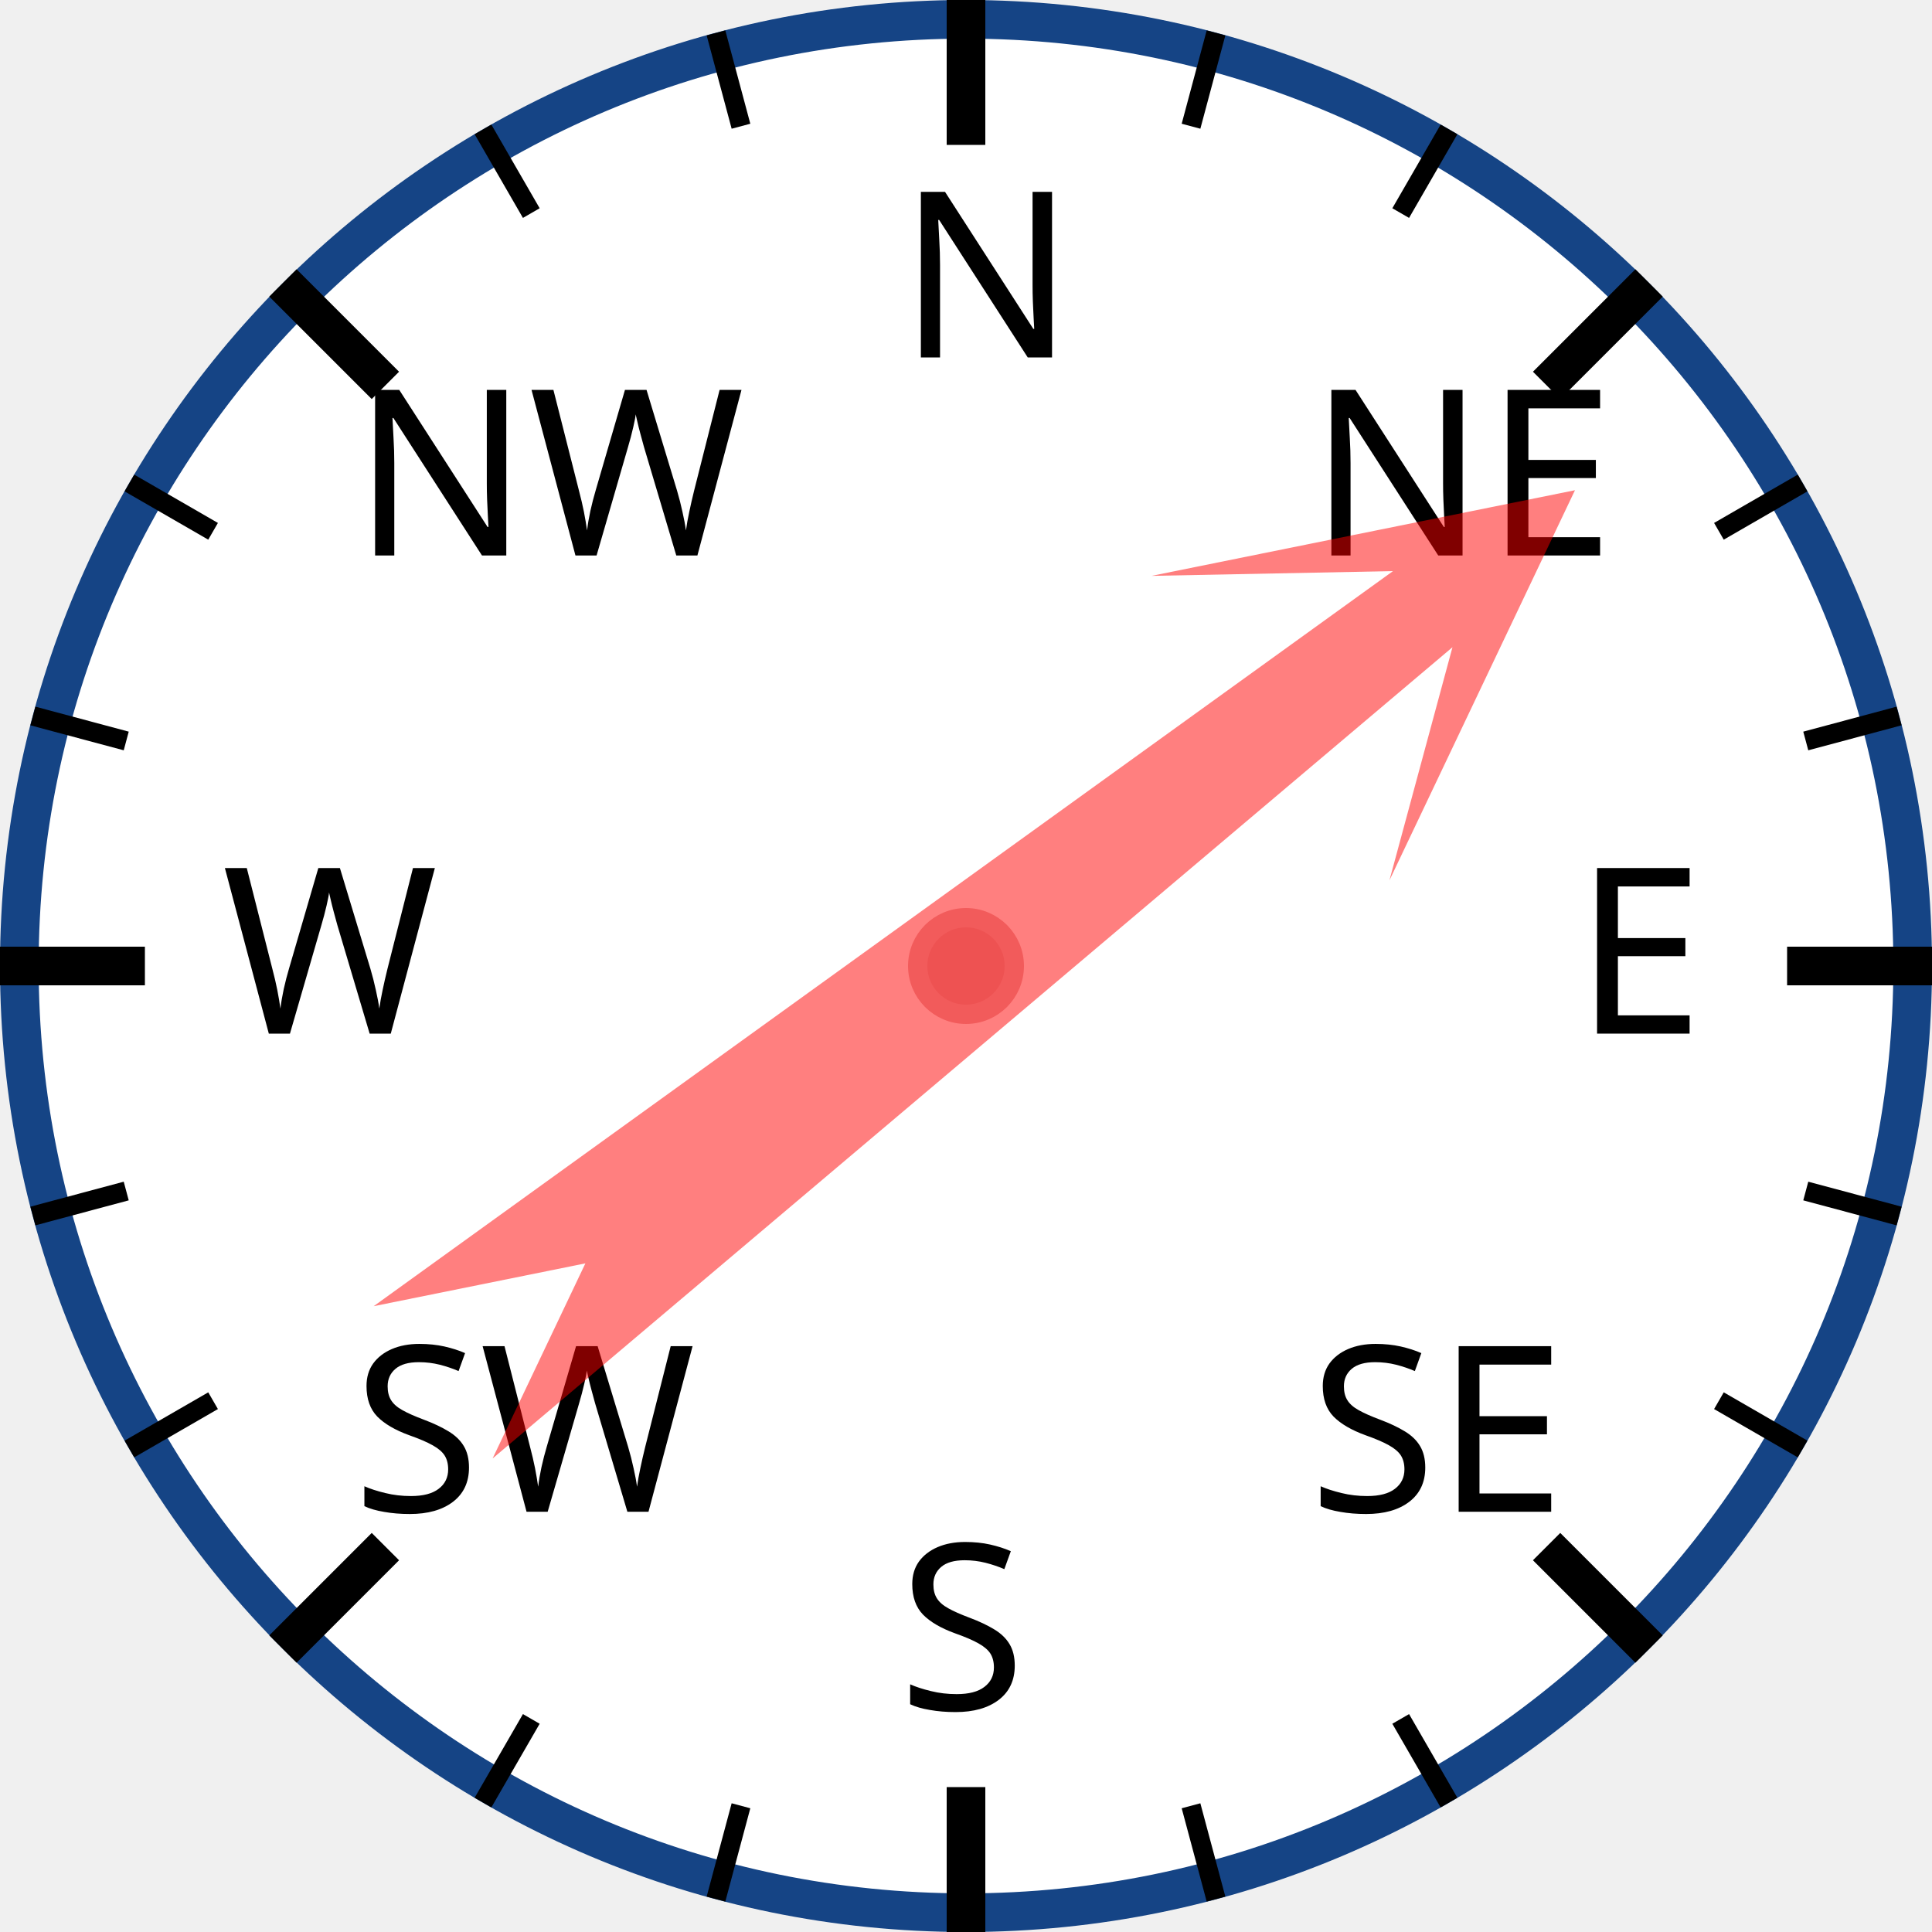
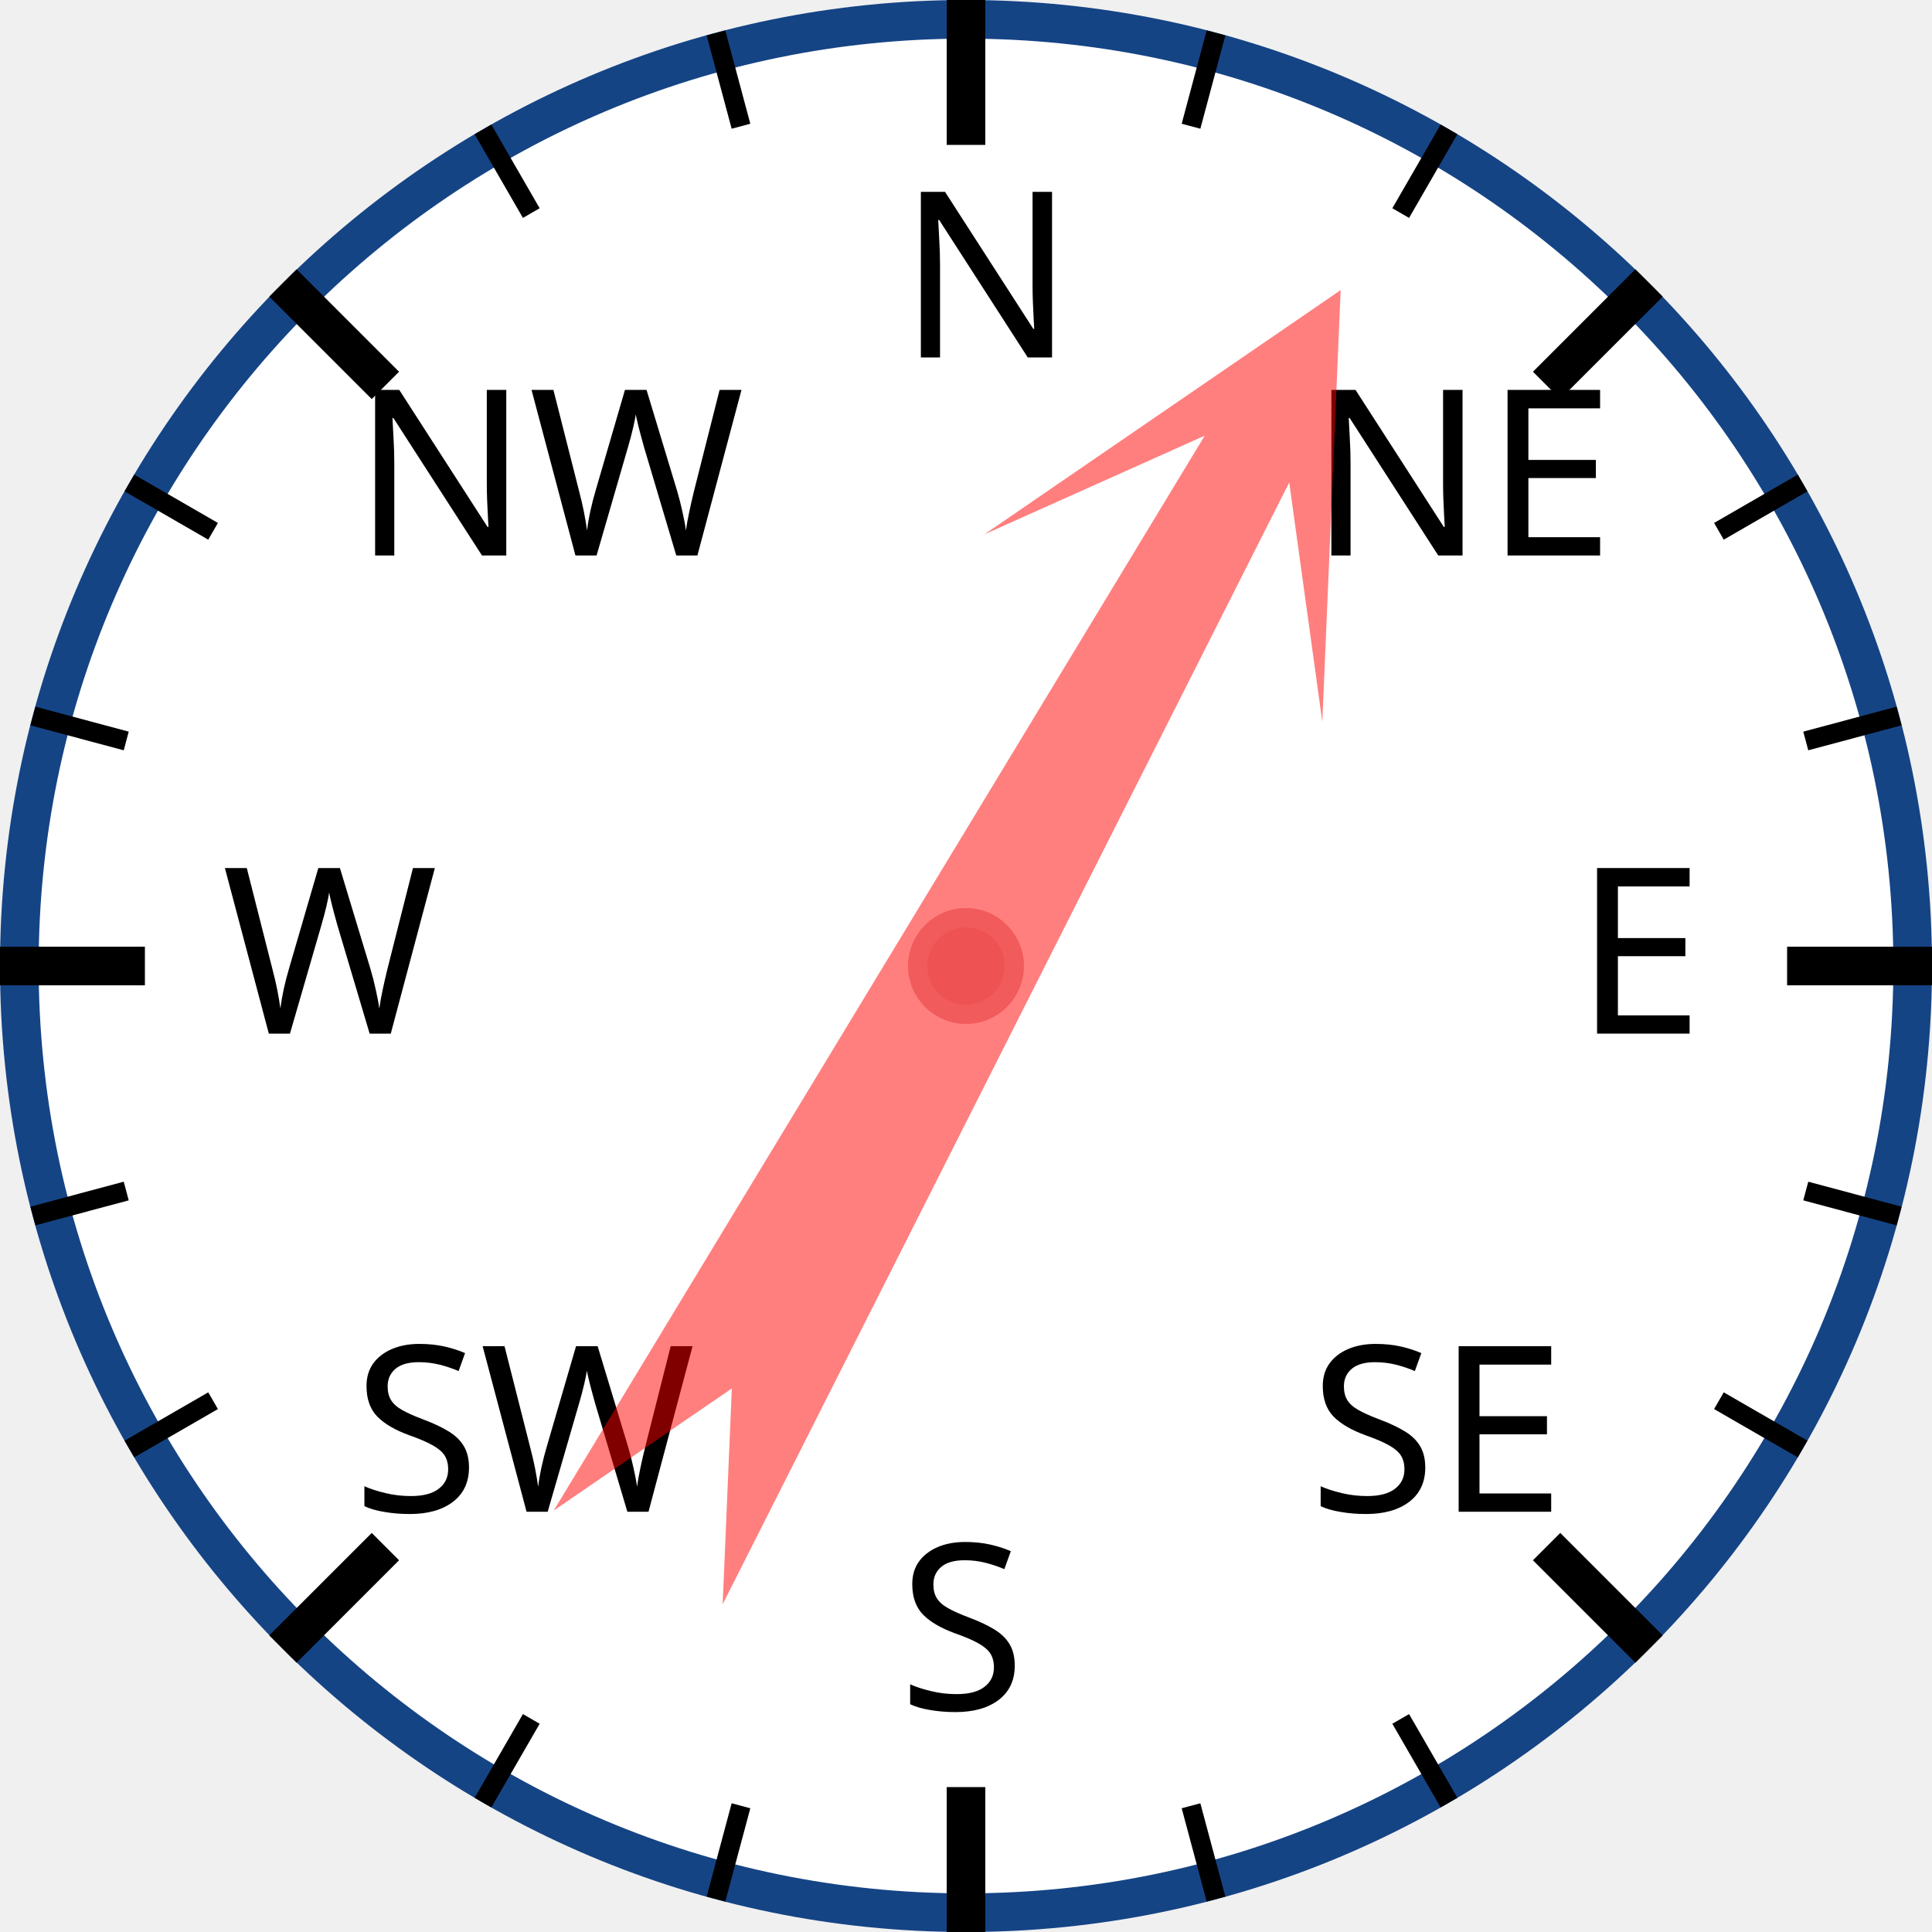
<svg xmlns="http://www.w3.org/2000/svg" width="120px" height="120px" viewBox="0 0 200 200">
  <circle cx="100" cy="100" r="98" style="fill: white; stroke: #154485; stroke-width: 4;" />
  <text x="93.0" y="37.0" style="font-family: sans-serif; font-size: 18pt;">N</text>
  <line x1="100.0" y1="0.0" x2="100.0" y2="15.0" style="stroke: black; stroke-width: 4;" />
  <line x1="74.118" y1="3.407" x2="76.706" y2="13.067" style="stroke: black; stroke-width: 2;" />
  <line x1="50" y1="13.397" x2="55" y2="22.058" style="stroke: black; stroke-width: 2;" />
  <text x="36.503" y="57.503" style="font-family: sans-serif; font-size: 18pt;">NW</text>
  <line x1="29.289" y1="29.289" x2="39.896" y2="39.896" style="stroke: black; stroke-width: 4;" />
  <line x1="13.397" y1="50" x2="22.058" y2="55" style="stroke: black; stroke-width: 2;" />
  <line x1="3.407" y1="74.118" x2="13.067" y2="76.706" style="stroke: black; stroke-width: 2;" />
  <text x="23.0" y="107.0" style="font-family: sans-serif; font-size: 18pt;">W</text>
  <line x1="0.0" y1="100.0" x2="15.0" y2="100.0" style="stroke: black; stroke-width: 4;" />
  <line x1="3.407" y1="125.882" x2="13.067" y2="123.294" style="stroke: black; stroke-width: 2;" />
  <line x1="13.397" y1="150" x2="22.058" y2="145" style="stroke: black; stroke-width: 2;" />
  <text x="36.503" y="156.497" style="font-family: sans-serif; font-size: 18pt;">SW</text>
  <line x1="29.289" y1="170.711" x2="39.896" y2="160.104" style="stroke: black; stroke-width: 4;" />
  <line x1="50" y1="186.603" x2="55" y2="177.942" style="stroke: black; stroke-width: 2;" />
  <line x1="74.118" y1="196.593" x2="76.706" y2="186.933" style="stroke: black; stroke-width: 2;" />
  <text x="93" y="177.0" style="font-family: sans-serif; font-size: 18pt;">S</text>
  <line x1="100" y1="200.0" x2="100" y2="185.0" style="stroke: black; stroke-width: 4;" />
  <line x1="125.882" y1="196.593" x2="123.294" y2="186.933" style="stroke: black; stroke-width: 2;" />
  <line x1="150.0" y1="186.603" x2="145.0" y2="177.942" style="stroke: black; stroke-width: 2;" />
  <text x="135.497" y="156.497" style="font-family: sans-serif; font-size: 18pt;">SE</text>
  <line x1="170.711" y1="170.711" x2="160.104" y2="160.104" style="stroke: black; stroke-width: 4;" />
  <line x1="186.603" y1="150" x2="177.942" y2="145" style="stroke: black; stroke-width: 2;" />
  <line x1="196.593" y1="125.882" x2="186.933" y2="123.294" style="stroke: black; stroke-width: 2;" />
  <text x="163.0" y="107" style="font-family: sans-serif; font-size: 18pt;">E</text>
  <line x1="200.0" y1="100" x2="185.0" y2="100" style="stroke: black; stroke-width: 4;" />
  <line x1="196.593" y1="74.118" x2="186.933" y2="76.706" style="stroke: black; stroke-width: 2;" />
  <line x1="186.603" y1="50" x2="177.942" y2="55" style="stroke: black; stroke-width: 2;" />
  <text x="135.497" y="57.503" style="font-family: sans-serif; font-size: 18pt;">NE</text>
  <line x1="170.711" y1="29.289" x2="160.104" y2="39.896" style="stroke: black; stroke-width: 4;" />
  <line x1="150" y1="13.397" x2="145" y2="22.058" style="stroke: black; stroke-width: 2;" />
  <line x1="125.882" y1="3.407" x2="123.294" y2="13.067" style="stroke: black; stroke-width: 2;" />
-   <polygon points="100 20 120 60 105 40 110 170 100 150 90 170 95 40 80 60" style="fill: red; fill-opacity: 0.5;" transform="rotate(52,100,100)" />
+   <polygon points="100 20 120 60 105 40 110 170 100 150 90 170 95 40 80 60" style="fill: red; fill-opacity: 0.5;" transform="rotate(29,100,100)" />
  <circle cx="100" cy="100" r="5" style="fill: #EE5252; stroke: #F25B5B; stroke-width: 2;" />
</svg>
